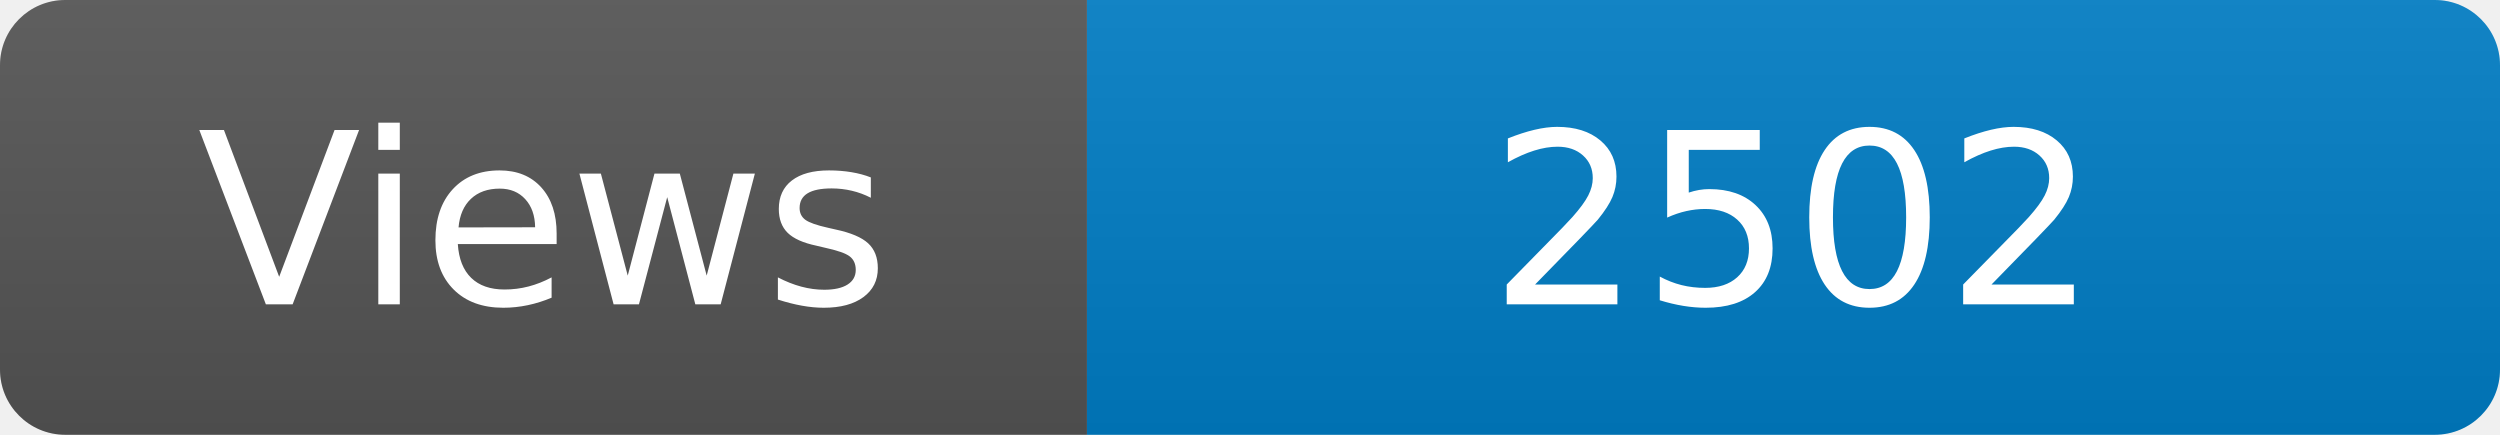
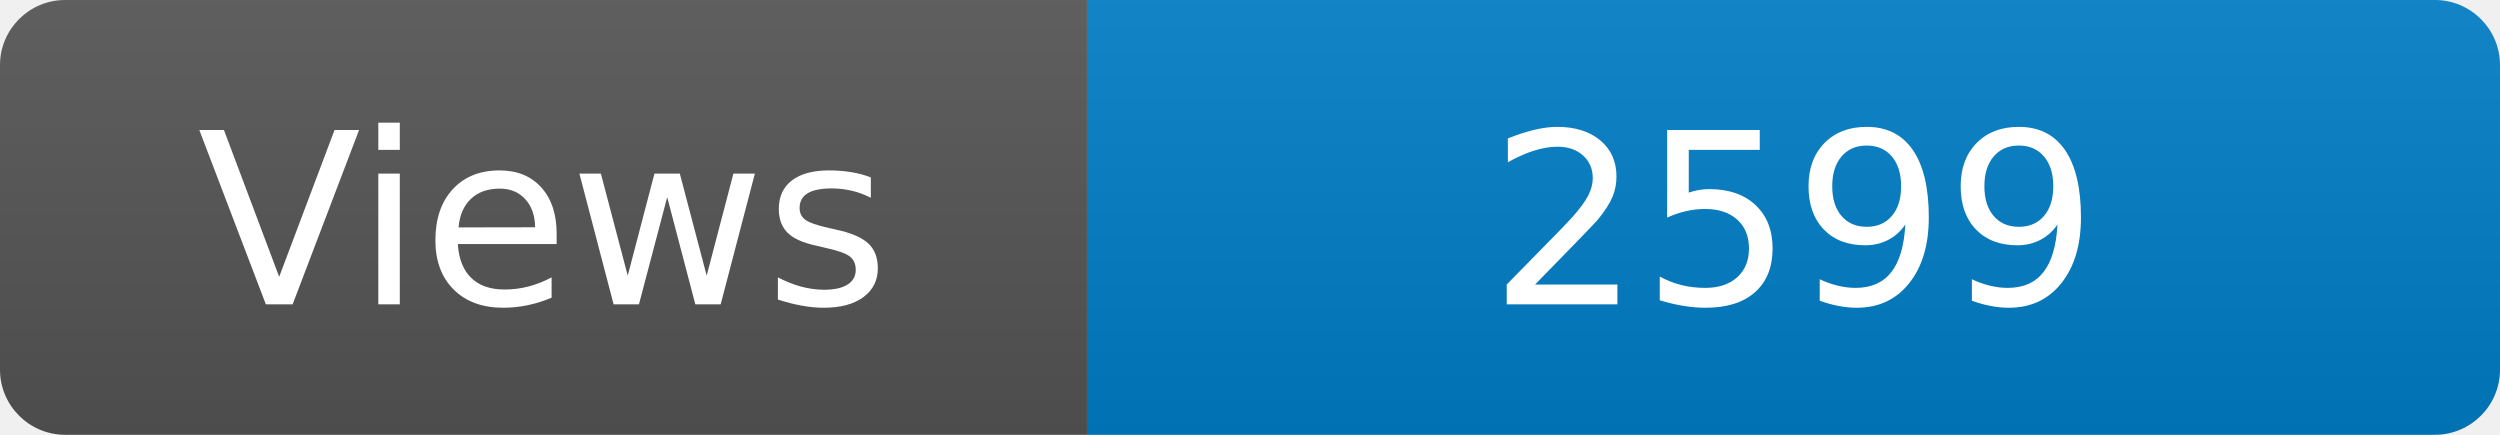
<svg xmlns="http://www.w3.org/2000/svg" width="115" height="20" role="img" aria-label="Maintained?: yes">
  <linearGradient id="s" x2="0" y2="100%">
    <stop offset="0" stop-color="#bbb" stop-opacity=".1" />
    <stop offset="1" stop-opacity=".1" />
  </linearGradient>
  <clipPath id="r">
    <rect width="115" height="20" rx="3" fill="#fff" />
  </clipPath>
  <g clip-path="url(#r)">
    <rect width="50" height="20" fill="#555" />
    <rect x="50" width="160" height="20" fill="#007ec6" />
    <rect width="115" height="20" fill="url(#s)" />
  </g>
  <g fill="#fff" text-anchor="middle" font-family="Verdana,Geneva,DejaVu Sans,sans-serif" font-size="110">
    <text x="250" y="140" transform="scale(.1)" fill="#fff">Views</text>
-     <text x="825" y="140" transform="scale(.1)" fill="#fff">2502</text>
+     <text x="825" y="140" transform="scale(.1)" fill="#fff">2599</text>
  </g>
</svg>
